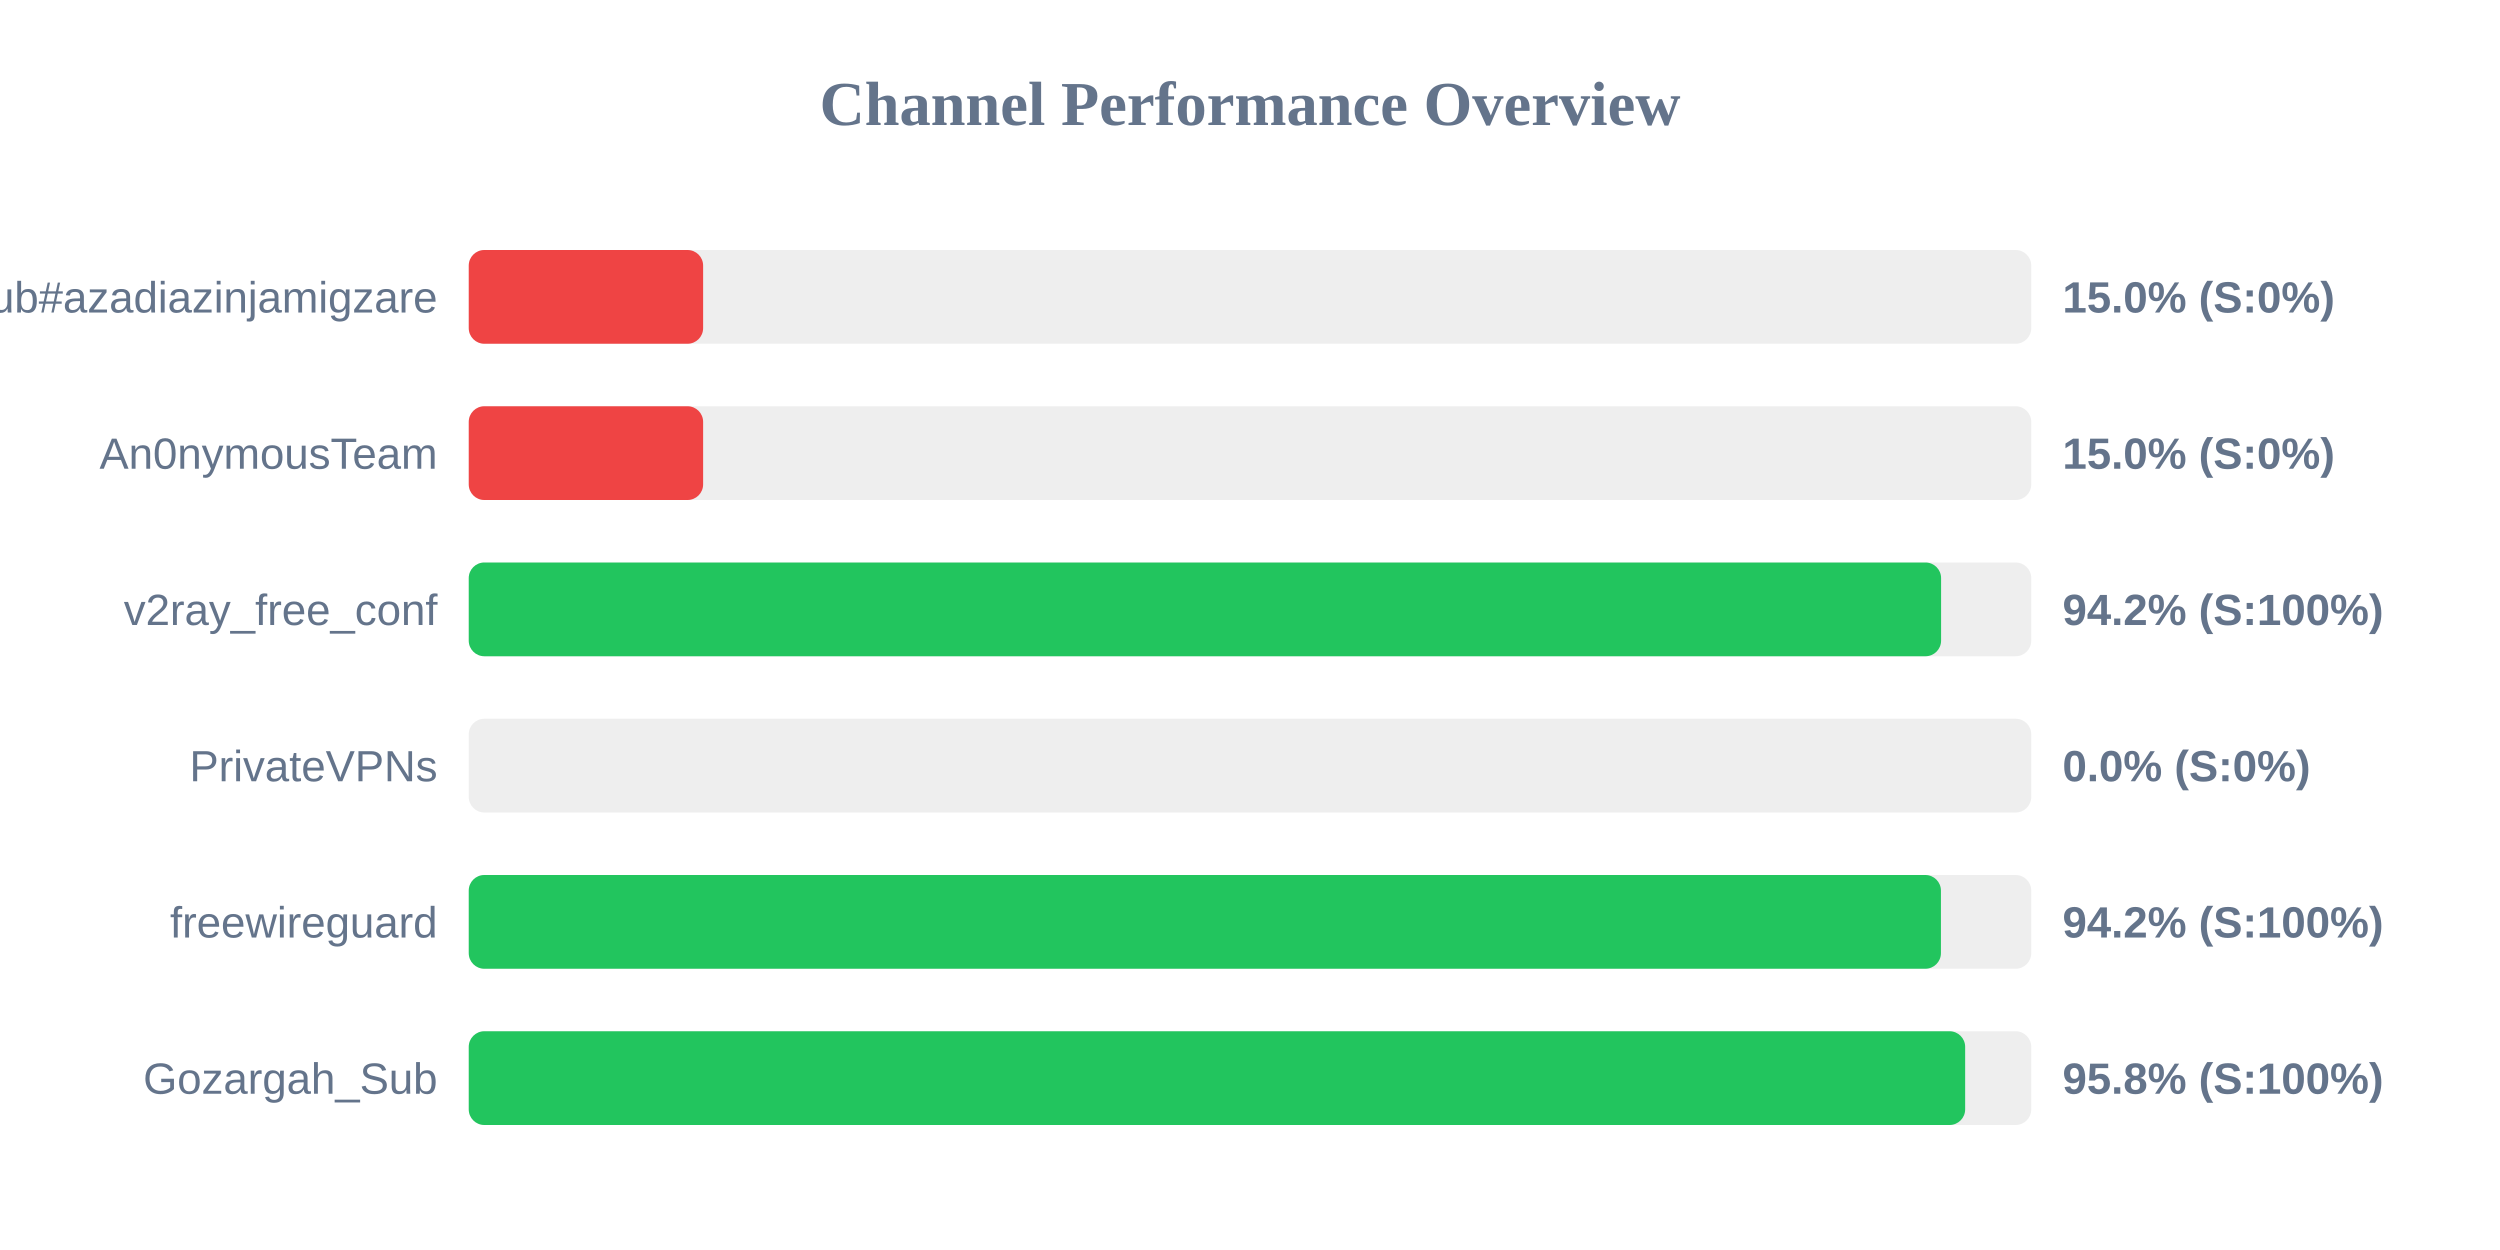
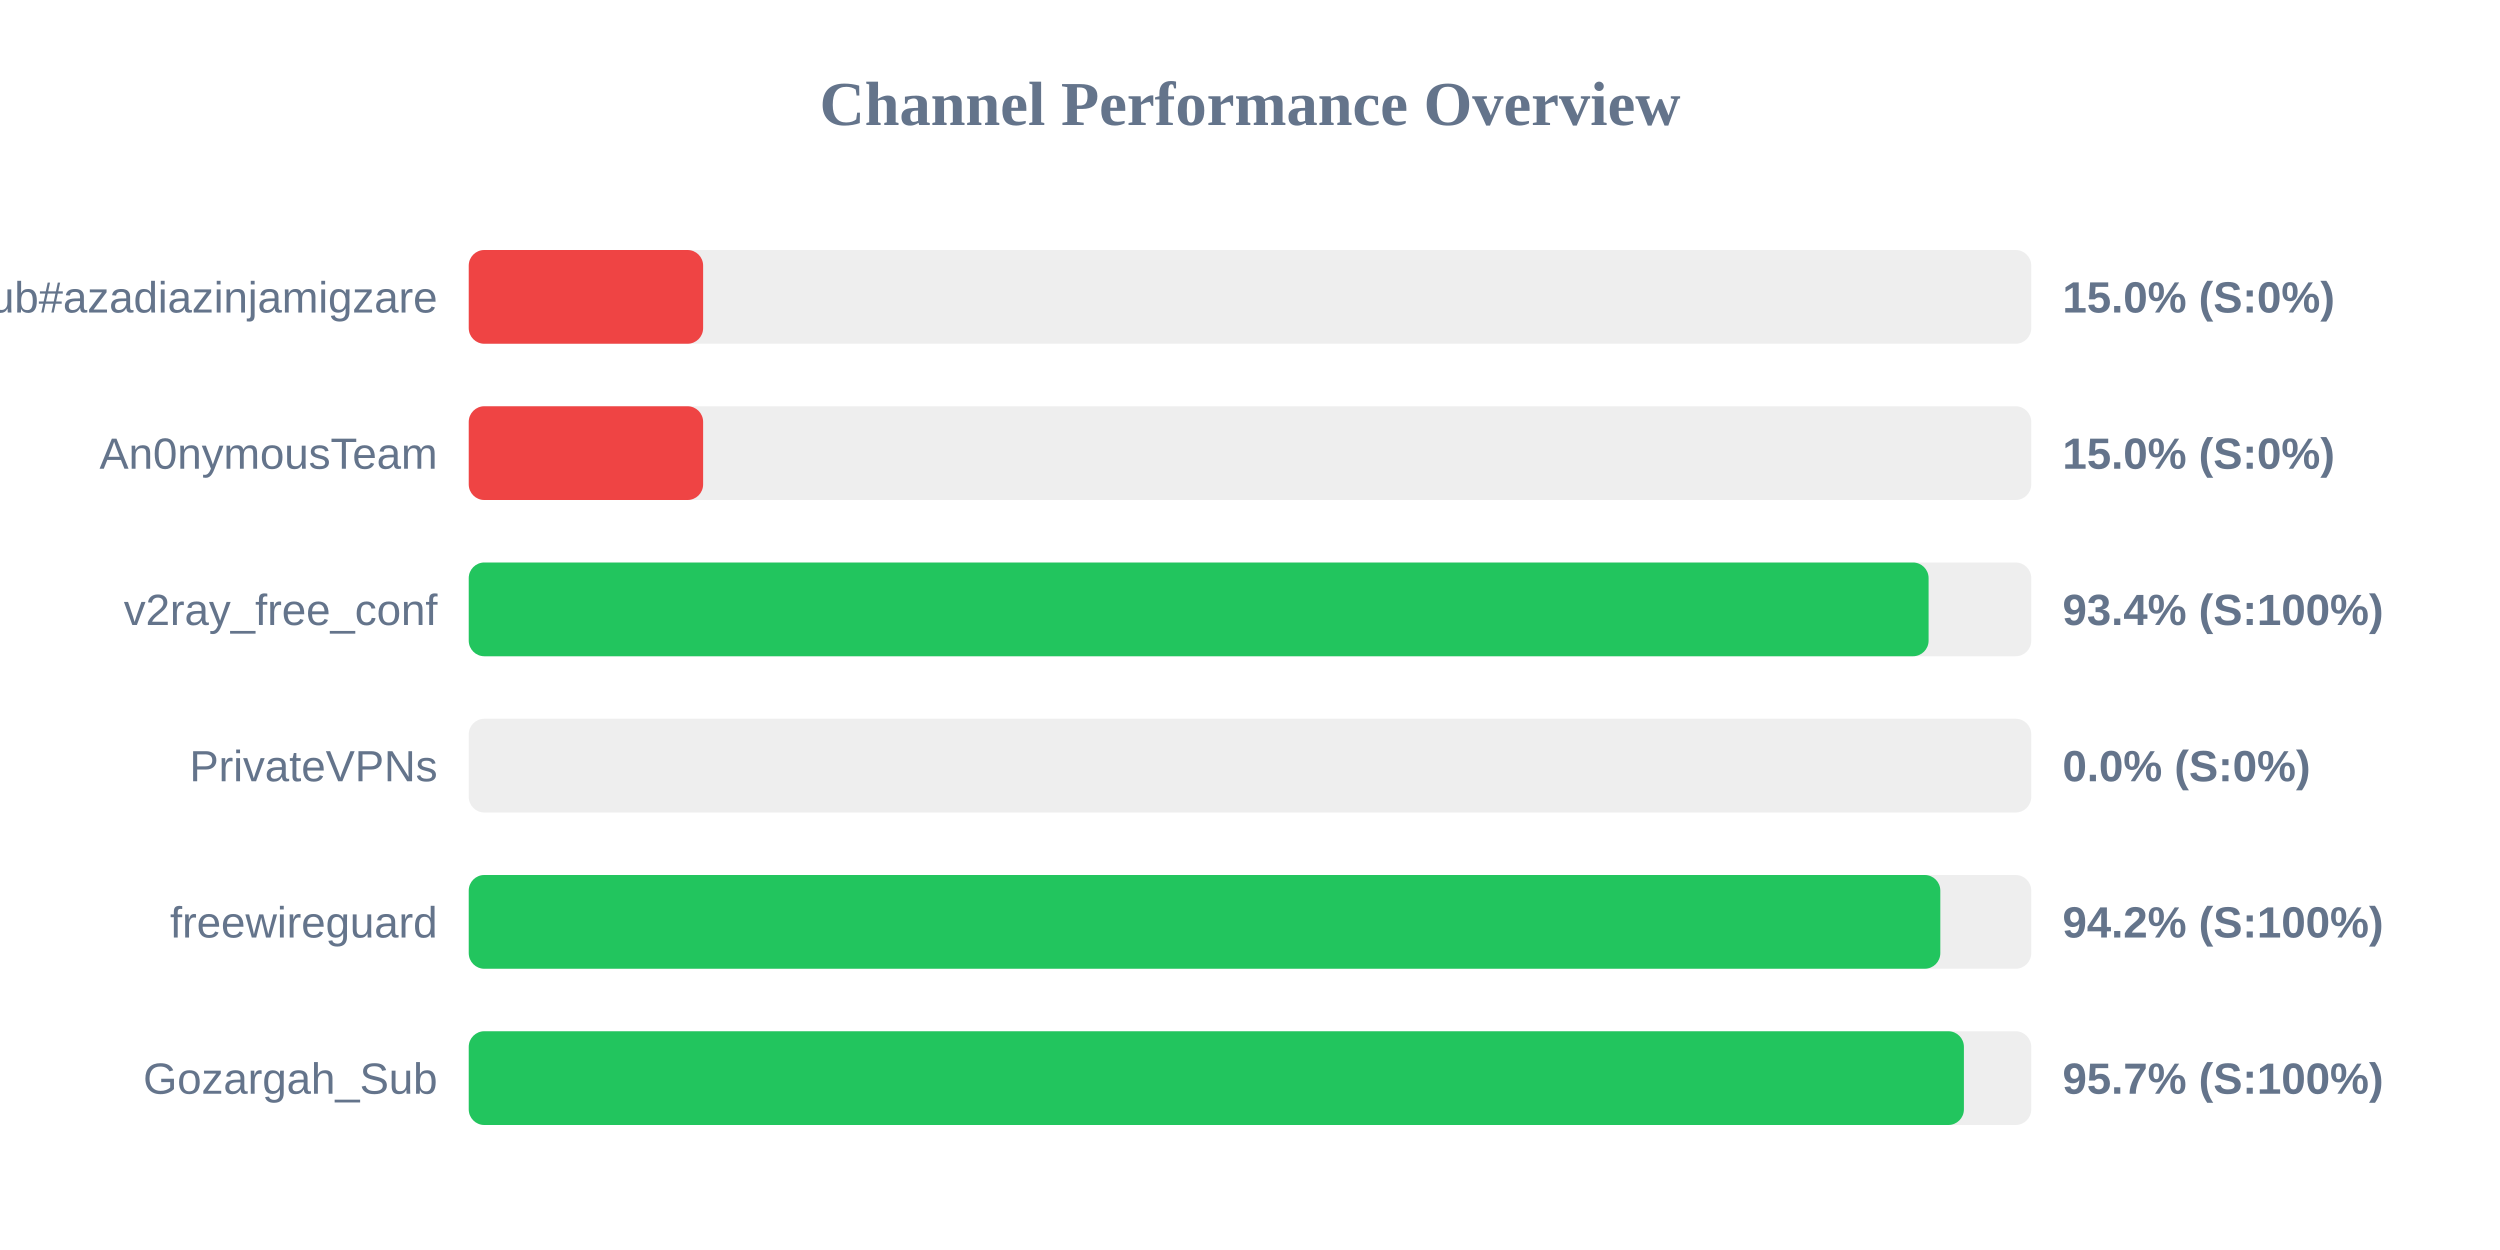
<svg xmlns="http://www.w3.org/2000/svg" width="800" height="400" version="1.1">
  <style>
        .row { font: 14px Arial; fill: #64748b; }
        .score { font: bold 14px Arial; fill: #64748b; }
    </style>
  <text x="400" y="40" text-anchor="middle" font-size="20px" font-weight="bold" fill="#64748b">Channel Performance Overview</text>
  <rect x="150" y="80" width="500" height="30" fill="#eee" rx="5" />
  <rect x="150" y="80" width="75.0" height="30" fill="#ef4444" rx="5" />
  <text x="140" y="100" text-anchor="end" class="row">Sub#azadiazinjamigzare</text>
  <text x="660" y="100" text-anchor="start" class="score">15.0% (S:0%)</text>
  <rect x="150" y="130" width="500" height="30" fill="#eee" rx="5" />
  <rect x="150" y="130" width="75.0" height="30" fill="#ef4444" rx="5" />
  <text x="140" y="150" text-anchor="end" class="row">An0nymousTeam</text>
  <text x="660" y="150" text-anchor="start" class="score">15.0% (S:0%)</text>
  <rect x="150" y="180" width="500" height="30" fill="#eee" rx="5" />
-   <rect x="150" y="180" width="471.15" height="30" fill="#22c55e" rx="5" />
+   <rect x="150" y="180" width="467.15" height="30" fill="#22c55e" rx="5" />
  <text x="140" y="200" text-anchor="end" class="row">v2ray_free_conf</text>
-   <text x="660" y="200" text-anchor="start" class="score">94.2% (S:100%)</text>
+   <text x="660" y="200" text-anchor="start" class="score">93.4% (S:100%)</text>
  <rect x="150" y="230" width="500" height="30" fill="#eee" rx="5" />
  <rect x="150" y="230" width="0.0" height="30" fill="#ef4444" rx="5" />
  <text x="140" y="250" text-anchor="end" class="row">PrivateVPNs</text>
  <text x="660" y="250" text-anchor="start" class="score">0.0% (S:0%)</text>
  <rect x="150" y="280" width="500" height="30" fill="#eee" rx="5" />
-   <rect x="150" y="280" width="471.1" height="30" fill="#22c55e" rx="5" />
+   <rect x="150" y="280" width="470.9" height="30" fill="#22c55e" rx="5" />
  <text x="140" y="300" text-anchor="end" class="row">freewireguard</text>
  <text x="660" y="300" text-anchor="start" class="score">94.2% (S:100%)</text>
  <rect x="150" y="330" width="500" height="30" fill="#eee" rx="5" />
-   <rect x="150" y="330" width="478.85" height="30" fill="#22c55e" rx="5" />
+   <rect x="150" y="330" width="478.45" height="30" fill="#22c55e" rx="5" />
  <text x="140" y="350" text-anchor="end" class="row">Gozargah_Sub</text>
-   <text x="660" y="350" text-anchor="start" class="score">95.8% (S:100%)</text>
+   <text x="660" y="350" text-anchor="start" class="score">95.7% (S:100%)</text>
</svg>
